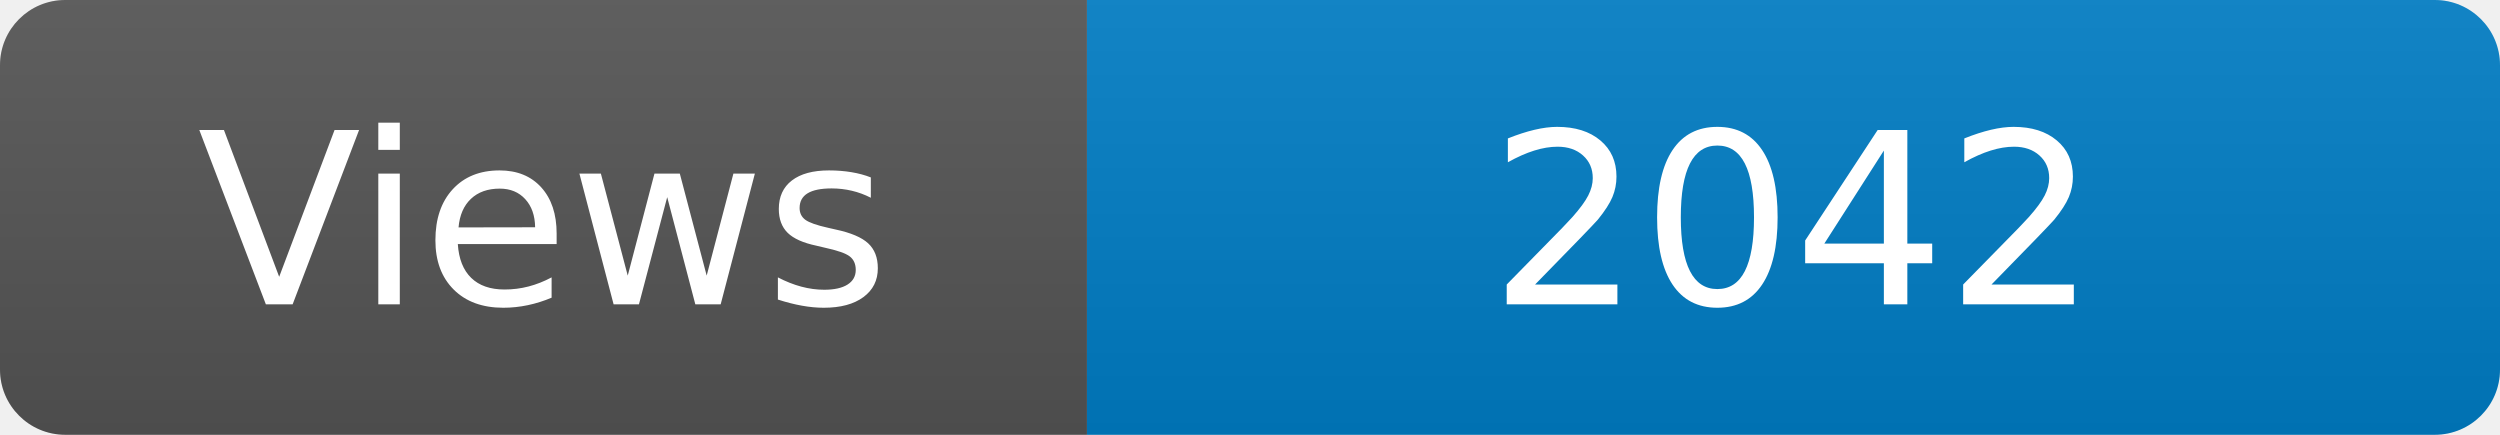
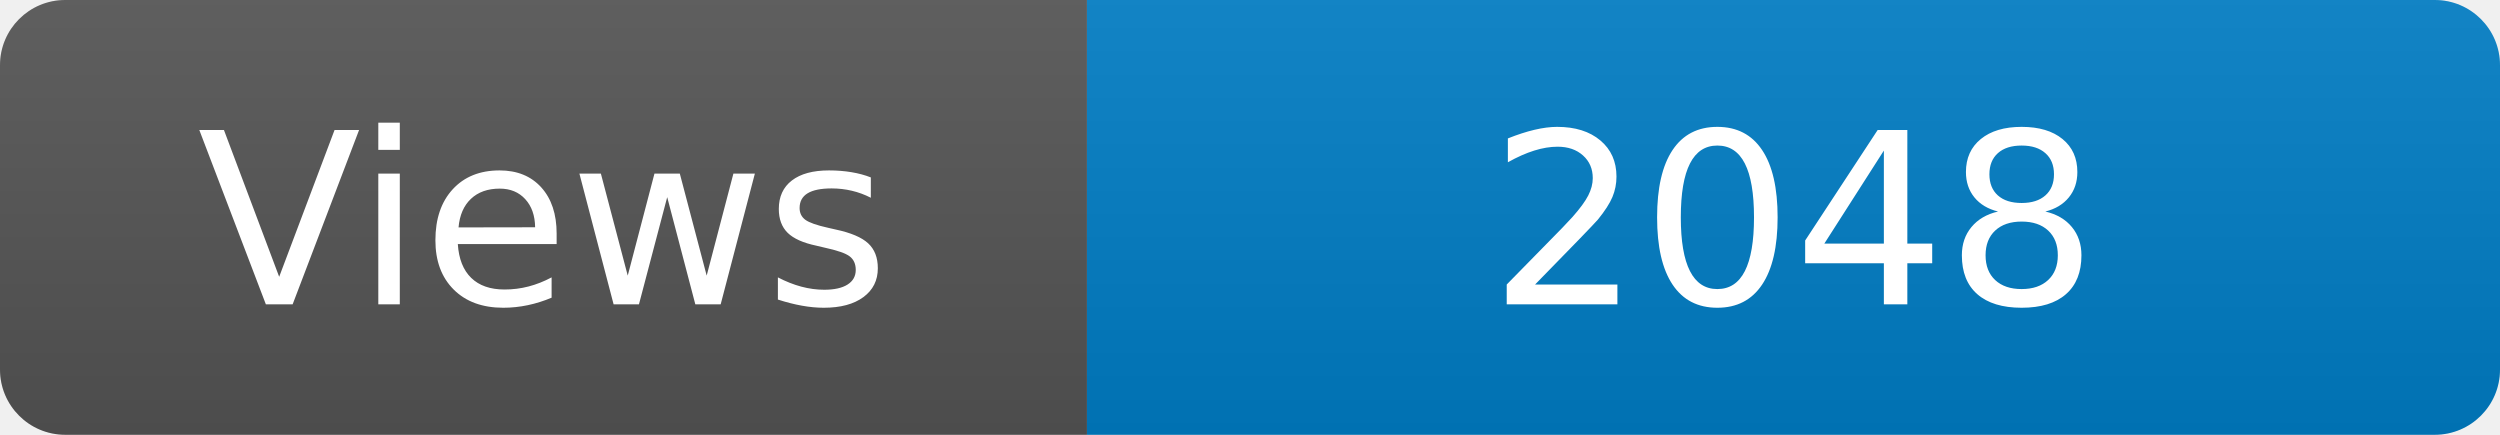
<svg xmlns="http://www.w3.org/2000/svg" width="115" height="20" role="img" aria-label="Maintained?: yes">
  <linearGradient id="s" x2="0" y2="100%">
    <stop offset="0" stop-color="#bbb" stop-opacity=".1" />
    <stop offset="1" stop-opacity=".1" />
  </linearGradient>
  <clipPath id="r">
    <rect width="115" height="20" rx="3" fill="#fff" />
  </clipPath>
  <g clip-path="url(#r)">
    <rect width="50" height="20" fill="#555" />
    <rect x="50" width="160" height="20" fill="#007ec6" />
    <rect width="115" height="20" fill="url(#s)" />
  </g>
  <g fill="#fff" text-anchor="middle" font-family="Verdana,Geneva,DejaVu Sans,sans-serif" font-size="110">
    <text x="250" y="140" transform="scale(.1)" fill="#fff">Views</text>
-     <text x="825" y="140" transform="scale(.1)" fill="#fff">2042</text>
+     <text x="825" y="140" transform="scale(.1)" fill="#fff">2048</text>
  </g>
</svg>
